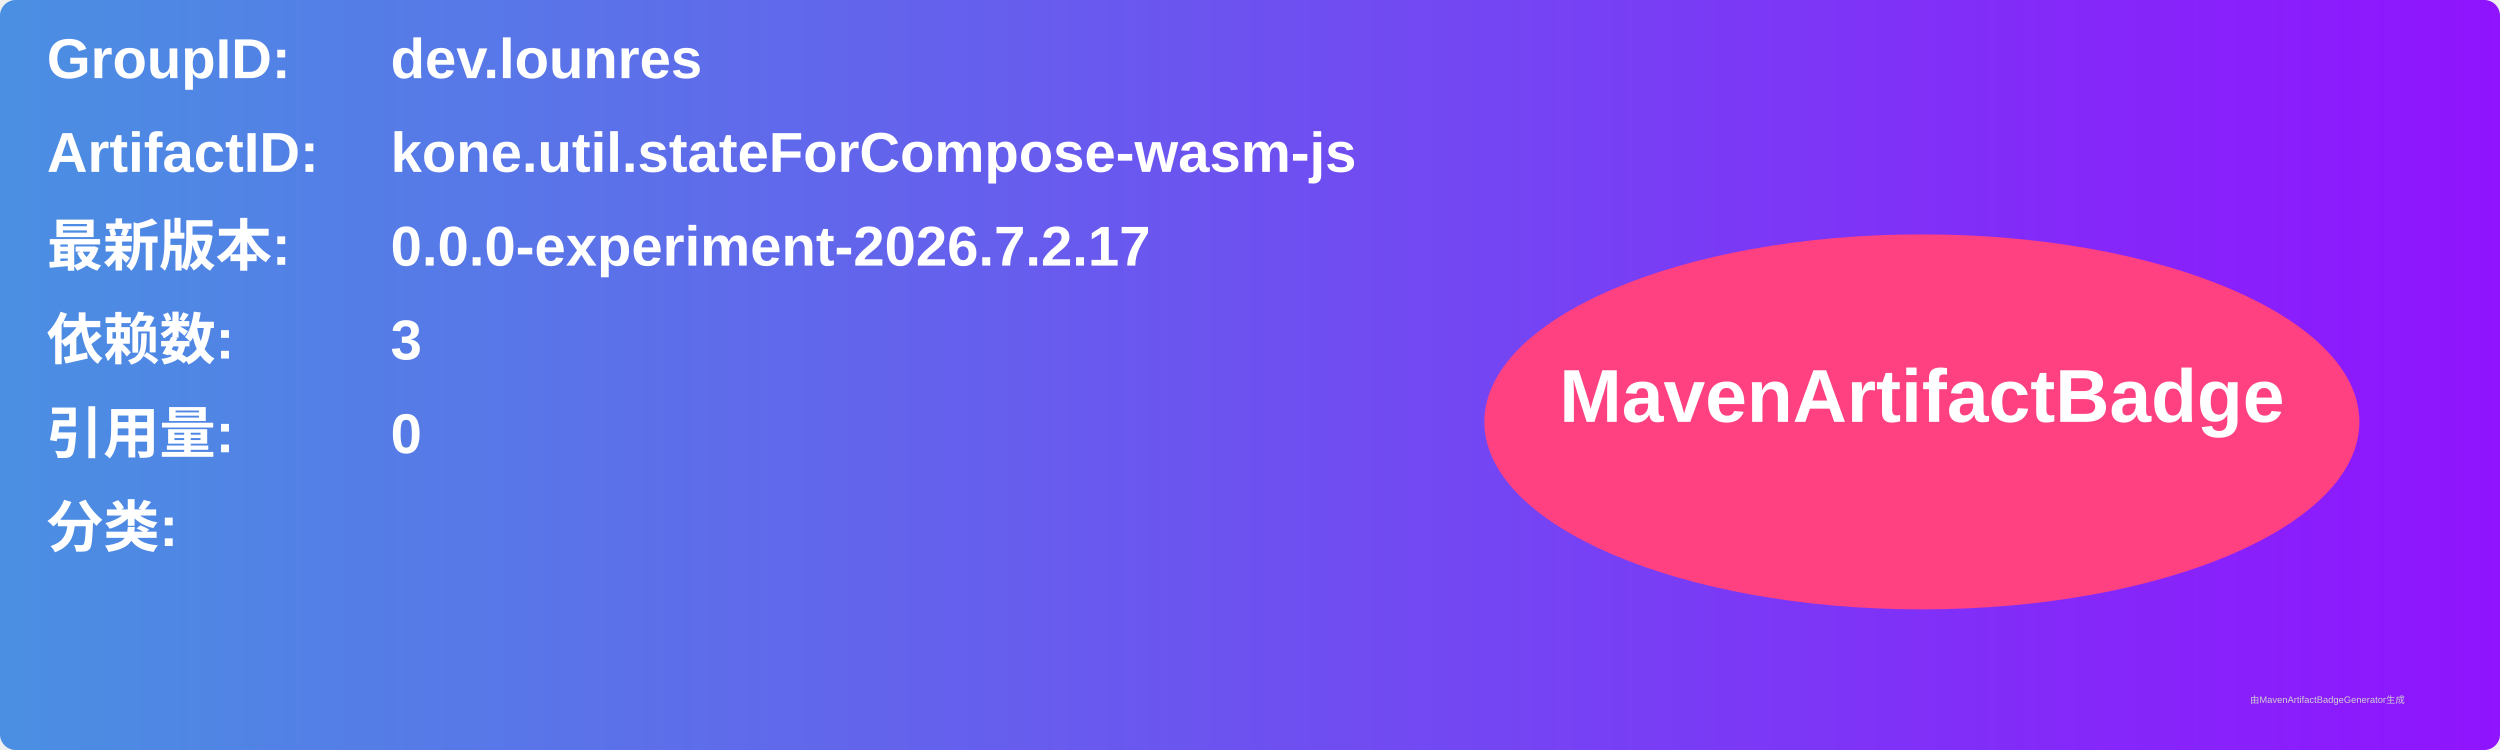
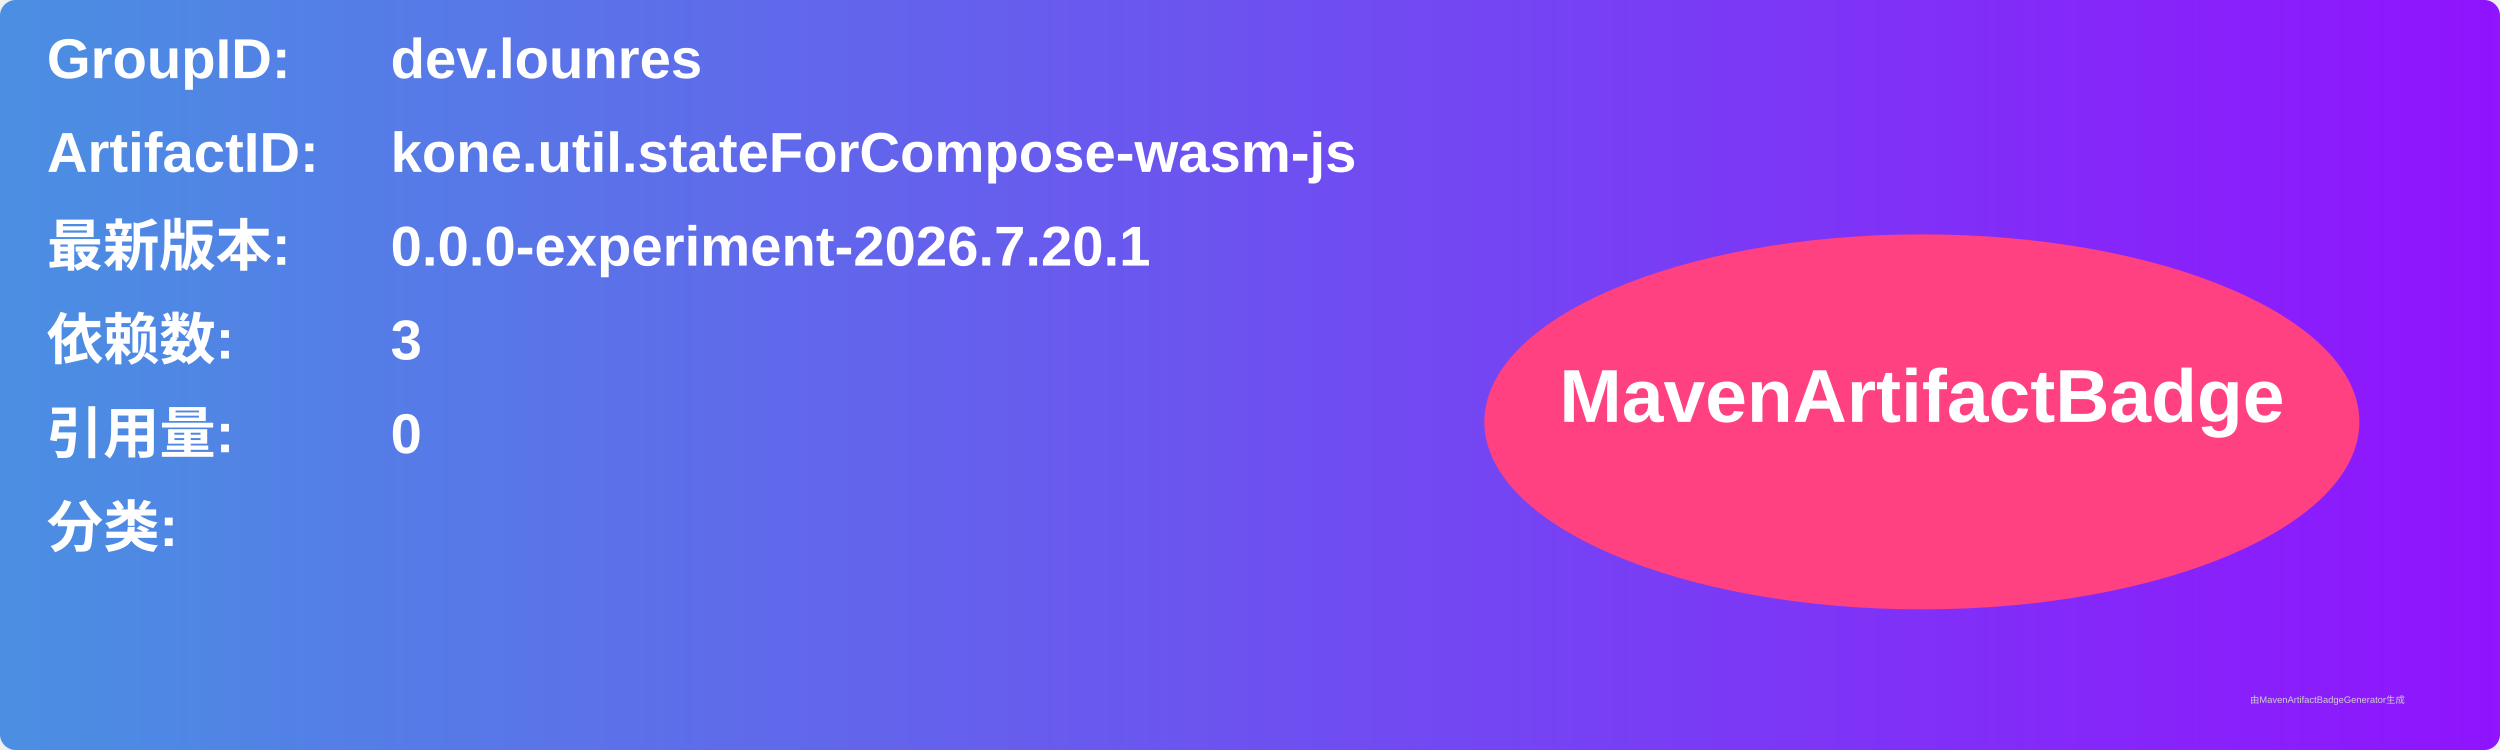
<svg xmlns="http://www.w3.org/2000/svg" width="800" height="240" viewBox="0 0 800 240">
  <linearGradient id="grad" x1="0%" y1="0%" x2="100%" y2="0%">
    <stop offset="0%" stop-color="#4a90e2" />
    <stop offset="100%" stop-color="#9013fe" />
  </linearGradient>
  <rect width="100%" height="100%" rx="5" ry="5" fill="url(#grad)" />
  <g transform="translate(15, 15)">
    <text x="0" y="10" font-family="Arial" font-size="18" fill="white" font-weight="bold" width="260">GroupID:</text>
    <text x="110" y="10" font-family="Arial" font-size="18" fill="white" font-weight="bold" width="460">dev.lounres</text>
    <text x="0" y="40" font-family="Arial" font-size="18" fill="white" font-weight="bold" width="260">ArtifactID:</text>
    <text x="110" y="40" font-family="Arial" font-size="18" fill="white" font-weight="bold" width="460">kone.util.stateForCompose-wasm-js</text>
    <text x="0" y="70" font-family="Arial" font-size="18" fill="white" font-weight="bold">最新版本:</text>
    <text x="110" y="70" font-family="Arial" font-size="18" fill="white" font-weight="bold">
-       <tspan font-weight="bold">0.0.0-experiment-2026.7.2.17</tspan>
+       <tspan font-weight="bold">0.0.0-experiment-2026.7.20.1</tspan>
    </text>
    <text x="0" y="100" font-family="Arial" font-size="18" fill="white" font-weight="bold">依赖数: </text>
    <text x="110" y="100" font-family="Arial" font-size="18" fill="white">
      <tspan font-weight="bold">3</tspan>
    </text>
    <text x="0" y="130" font-family="Arial" font-size="18" fill="white" font-weight="bold">引用量: </text>
    <text x="110" y="130" font-family="Arial" font-size="18" fill="white">
      <tspan font-weight="bold">0</tspan>
    </text>
    <text x="0" y="160" font-family="Arial" font-size="18" fill="white" font-weight="bold">分类:</text>
    <text x="10" y="190" font-family="Arial" font-size="10" fill="white">
      <tspan font-weight="bold" />
    </text>
    <ellipse cx="600" cy="120" rx="140" ry="60" fill="#ff4081" />
    <text x="600" y="120" text-anchor="middle" font-family="Arial" font-size="24" fill="white" font-weight="bold">MavenArtifactBadge</text>
  </g>
  <text x="720" y="225" font-family="Arial" font-size="3" fill="#d0d0d0">由MavenArtifactBadgeGenerator生成</text>
</svg>
